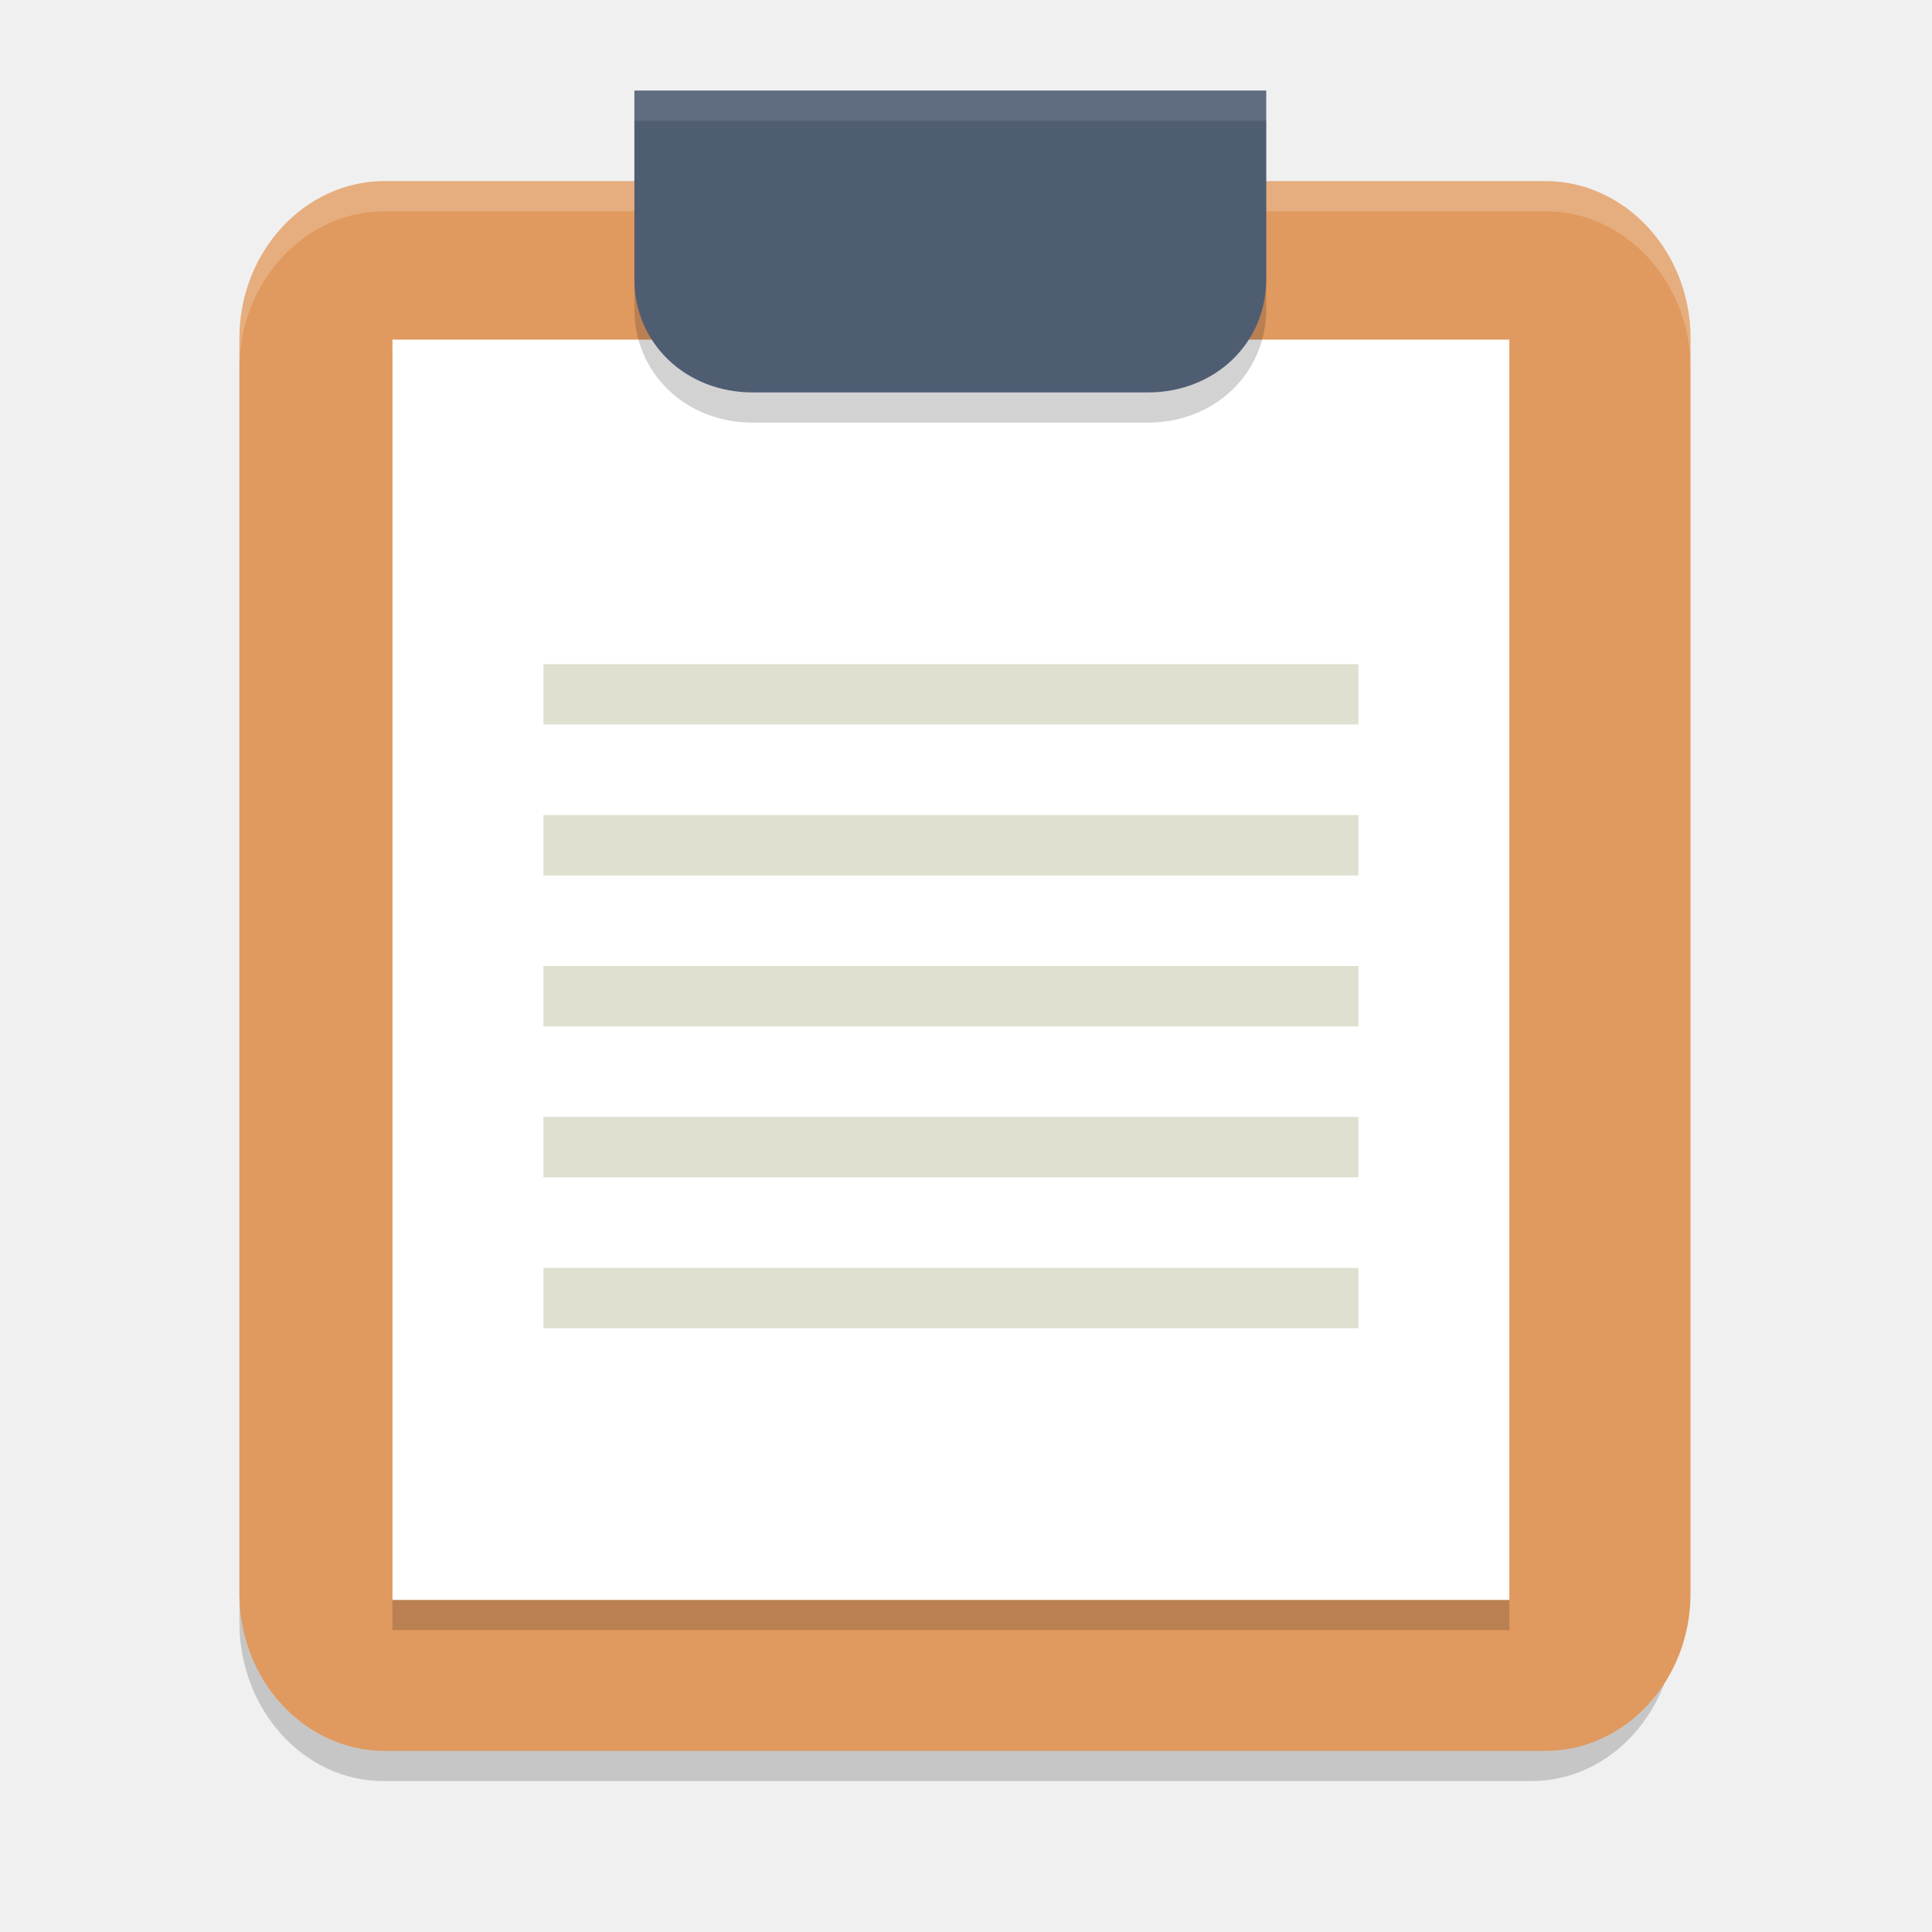
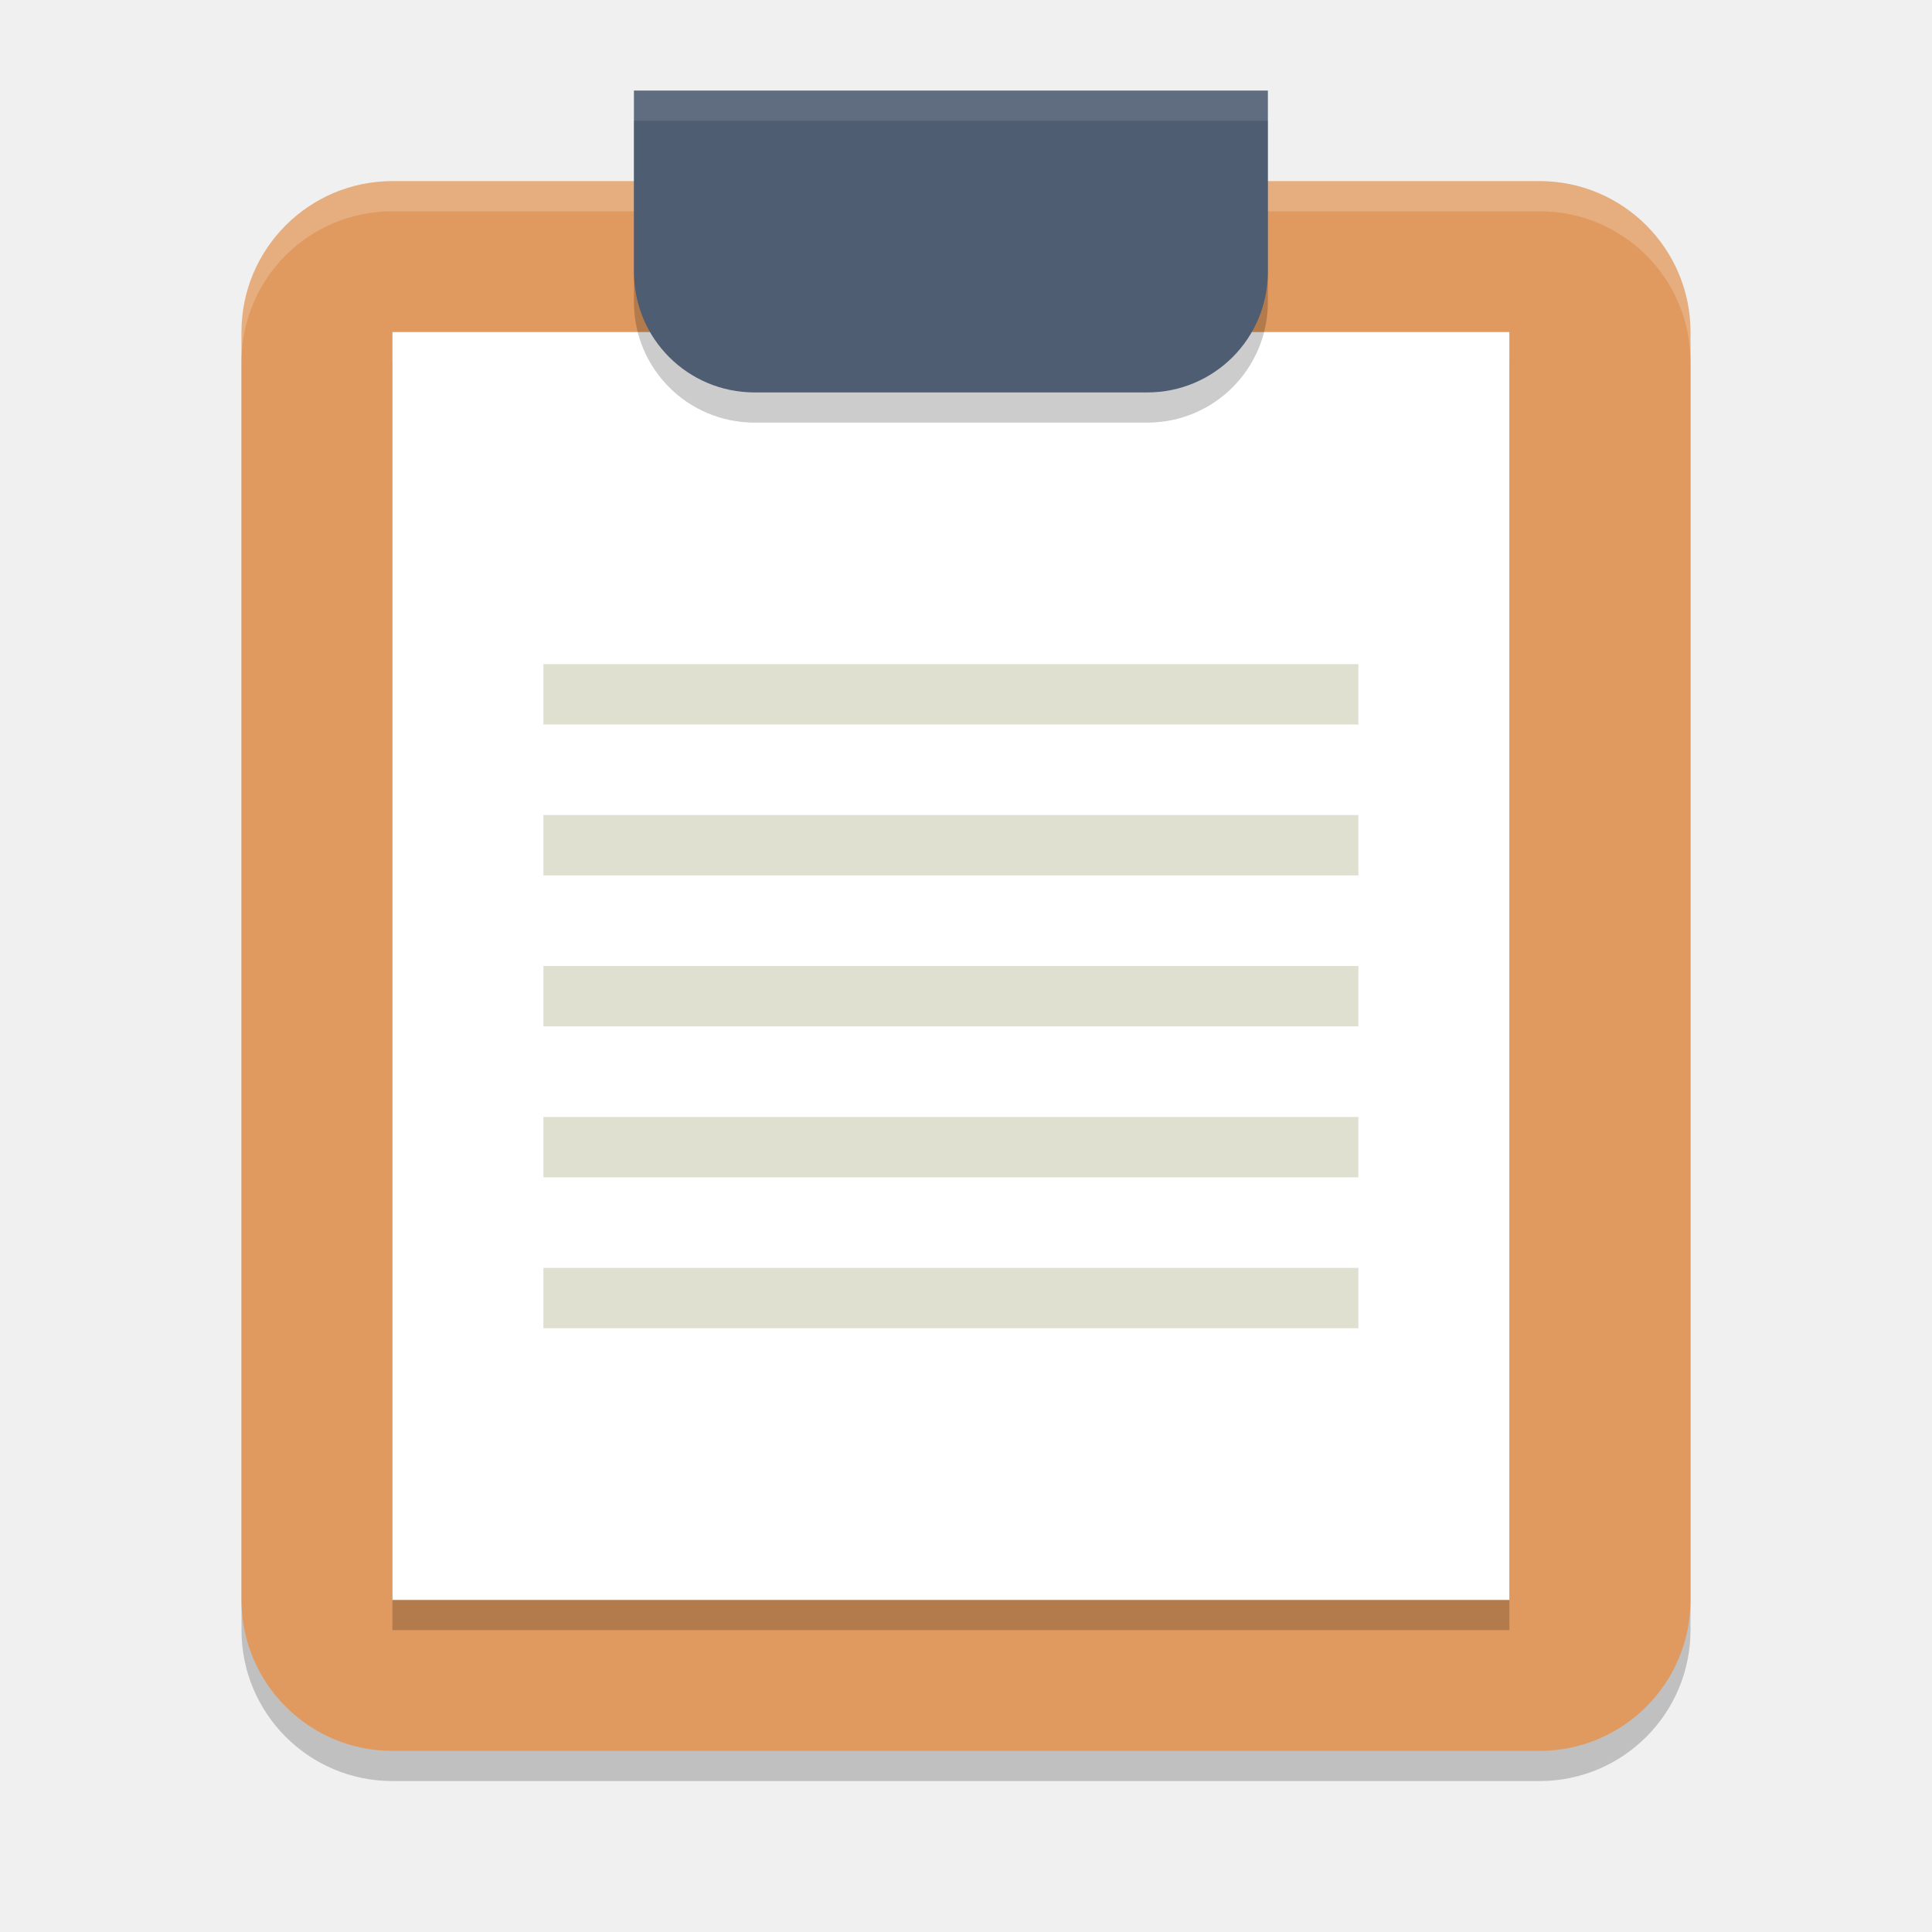
- <svg xmlns="http://www.w3.org/2000/svg" width="64" height="64" x="0" y="0" version="1.1" viewBox="0 0 64 64" xml:space="preserve">
-   <style id="style3436" type="text/css">
-   .st0{fill:#77B3D4;} .st1{opacity:0.2;} .st2{fill:#231F20;} .st3{fill:#E0995E;} .st4{fill:#FFFFFF;} .st5{fill:#E0E0D1;} .st6{fill:#4F5D73;}
-  </style>
-   <g id="Layer_1" transform="matrix(0.5,0,0,0.5,0.4999999,32.75)">
-     <path style="opacity:0.2" class="st2" d="m 100.486,-52.324 -76.109,0 c -5.232,0 -9.514,4.717 -9.514,10.482 l 0,14.413 0,69.446 c 0,5.765 4.281,10.482 9.514,10.482 l 76.109,0 C 105.719,52.5 110,47.783 110,42.018 l 0,-69.446 0,-14.413 c 0,-5.765 -4.281,-10.482 -9.514,-10.482 z" />
-     <path style="fill:#e0995e" class="st3" d="m 101.386,-53.5 -76.909,0 c -5.287,0 -9.614,4.68 -9.614,10.4 l 0,14.3 0,68.9 c 0,5.72 4.326,10.4 9.614,10.4 l 76.909,0 C 106.674,50.5 111,45.82 111,40.1 l 0,-68.9 0,-14.3 c 0,-5.72 -4.326,-10.4 -9.614,-10.4 z" />
-     <path style="fill:#ffffff;opacity:0.2" d="M 12.738 6 C 10.095 6 7.932 8.339 7.932 11.199 L 7.932 12.199 C 7.932 9.339 10.095 7 12.738 7 L 51.193 7 C 53.837 7 56 9.339 56 12.199 L 56 11.199 C 56 8.339 53.837 6 51.193 6 L 12.738 6 z" transform="matrix(2,0,0,2,-0.9999998,-65.5)" />
-     <rect style="opacity:0.2" class="st2" width="74" height="84.577" x="25" y="-42.08" />
-     <rect style="fill:#ffffff" class="st4" width="74" height="83.5" x="25" y="-43" />
-     <rect style="fill:#e0e0d1" class="st5" width="54" height="4" x="35" y="-21.5" />
-     <path style="opacity:0.2" class="st2" d="m 75.041,-57.556 -26.162,0 -7.849,0 0,7.521 0,2.507 0,2.507 c 0,4.262 3.401,7.521 7.849,7.521 l 26.162,0 c 4.448,0 7.849,-3.259 7.849,-7.521 l 0,-2.507 0,-2.507 0,-7.521 -7.849,0 z" />
-     <path style="fill:#4f5d73" class="st6" d="m 75.041,-59.5 -26.162,0 -7.849,0 0,7.5 0,2.5 0,2.5 c 0,4.25 3.401,7.5 7.849,7.5 l 26.162,0 c 4.448,0 7.849,-3.25 7.849,-7.5 l 0,-2.5 0,-2.5 0,-7.5 -7.849,0 z" />
-     <rect style="fill:#e0e0d1" class="st5" width="54" height="4" x="35" y="-11.5" />
-     <rect style="fill:#e0e0d1" class="st5" width="54" height="4" x="35" y="-1.5" />
-     <rect style="fill:#e0e0d1" class="st5" width="54" height="4" x="35" y="8.5" />
-     <rect style="fill:#e0e0d1" class="st5" width="54" height="4" x="35" y="18.5" />
-     <path style="fill:#ffffff;opacity:0.1" d="M 21.016 3 L 21.016 4 L 24.939 4 L 38.021 4 L 41.945 4 L 41.945 3 L 38.021 3 L 24.939 3 L 21.016 3 z" transform="matrix(2,0,0,2,-0.9999998,-65.5)" />
+ <svg xmlns="http://www.w3.org/2000/svg" width="64" height="64" version="1.1">
+   <rect width="48" height="52" x="8" y="7" rx="5" ry="5" style="opacity:0.2" />
+   <rect style="fill:#e0995e" width="48" height="52" x="8" y="6" rx="5" ry="5" />
+   <rect width="37" height="42" x="13" y="12" style="opacity:0.2" />
+   <rect width="37" height="42" x="13" y="11" style="fill:#ffffff" />
+   <path style="opacity:0.2;fill:#ffffff" d="M 13 6 C 10.23 6 8 8.23 8 11 L 8 12 C 8 9.23 10.23 7 13 7 L 51 7 C 53.77 7 56 9.23 56 12 L 56 11 C 56 8.23 53.77 6 51 6 L 13 6 z" />
+   <path d="M 21,4 V 10 C 21,12.216 22.784,14 25,14 H 38 C 40.216,14 42,12.216 42,10 V 4 Z" style="opacity:0.2" />
+   <path style="fill:#4f5d73" d="M 21 3 L 21 9 C 21 11.216 22.784 13 25 13 L 38 13 C 40.216 13 42 11.216 42 9 L 42 3 L 21 3 z" />
+   <g>
+     <rect style="fill:#e0e0d1" width="27" height="2" x="18" y="22" />
+     <rect style="fill:#e0e0d1" width="27" height="2" x="18" y="27" />
+     <rect style="fill:#e0e0d1" width="27" height="2" x="18" y="32" />
+     <rect style="fill:#e0e0d1" width="27" height="2" x="18" y="37" />
+     <rect style="fill:#e0e0d1" width="27" height="2" x="18" y="42" />
  </g>
+   <path style="opacity:0.1;fill:#ffffff" d="M 21 3 L 21 4 L 42 4 L 42 3 L 21 3 z" />
</svg>
